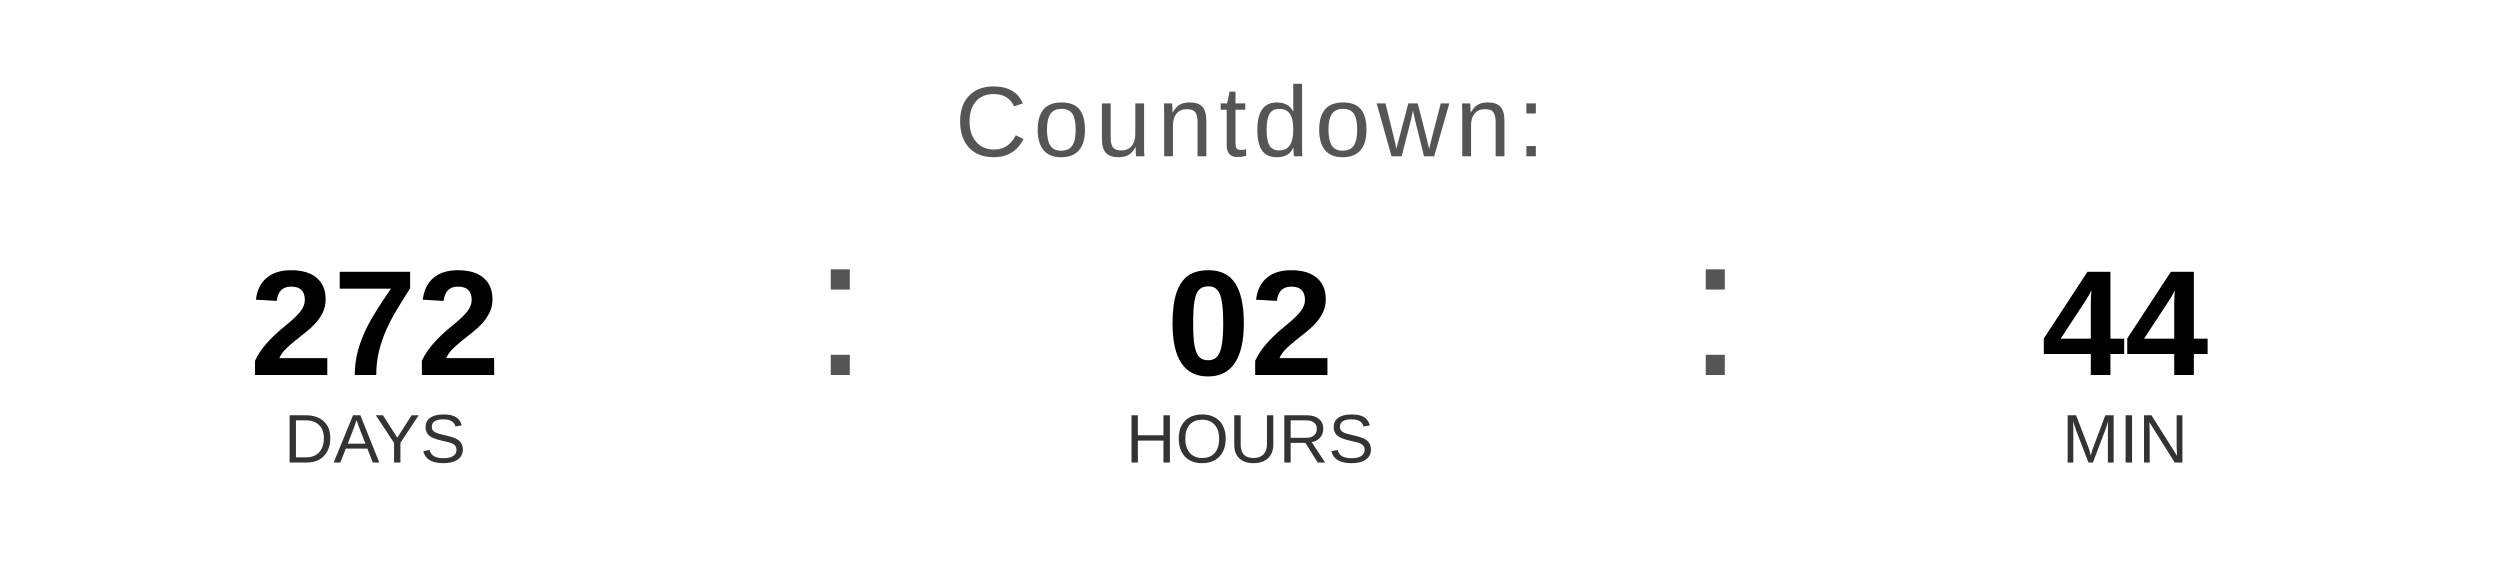
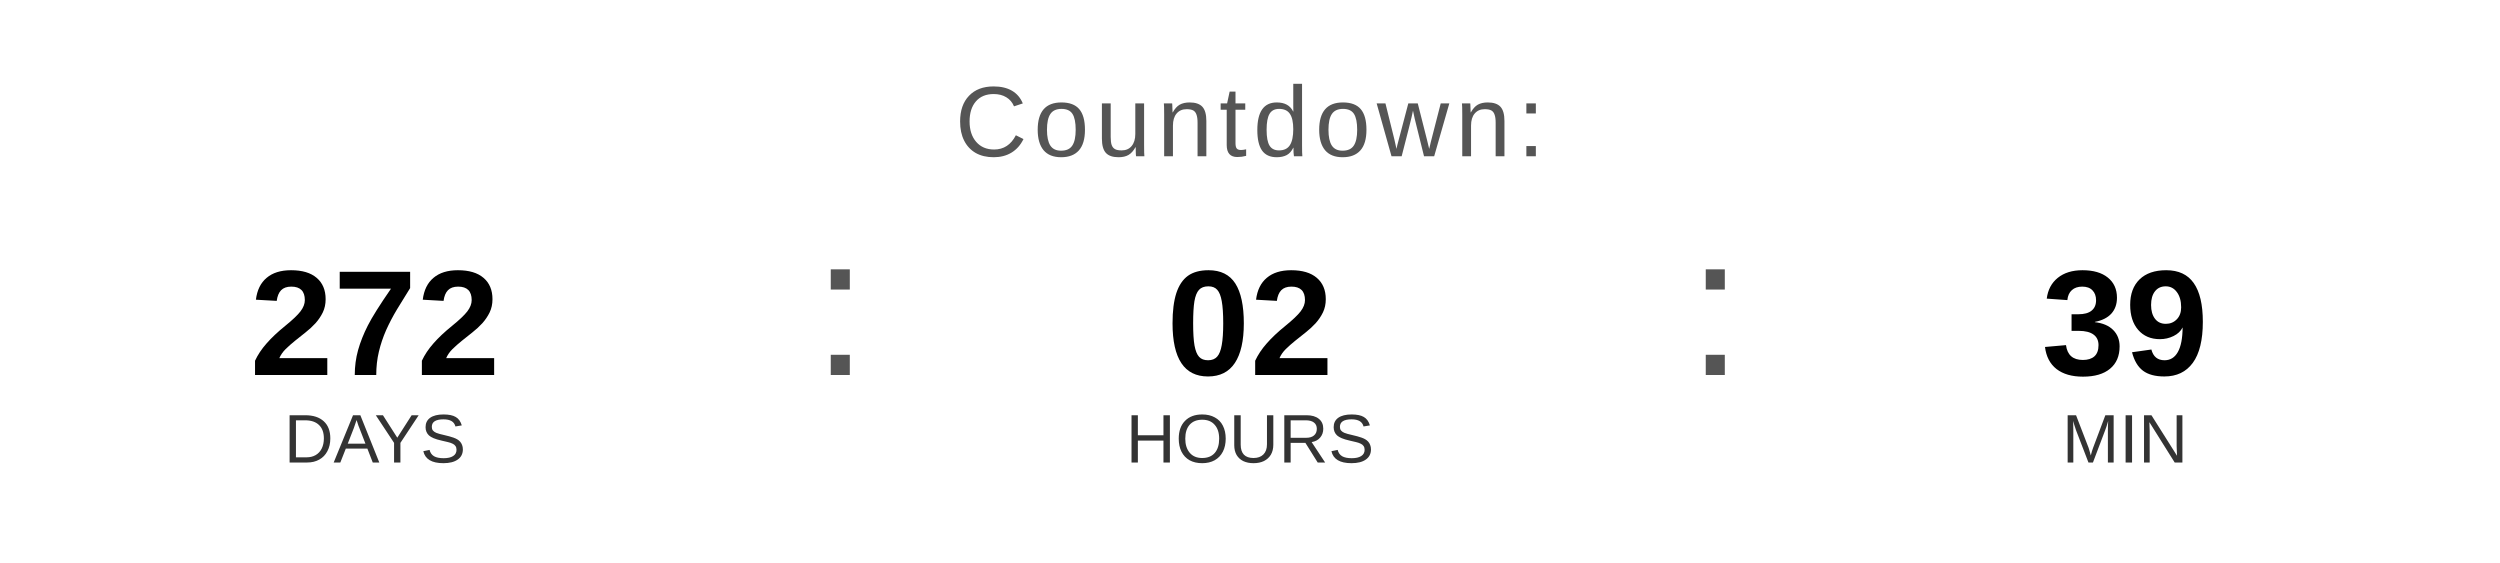
<svg xmlns="http://www.w3.org/2000/svg" width="400" height="90" viewBox="0 0 400 90">
  <text x="200" y="25" font-family="Arial, Helvetica, sans-serif" font-size="16" fill="#555555" text-anchor="middle" letter-spacing="1">
    Countdown:
  </text>
  <text x="60" y="60" font-family="Arial, Helvetica, sans-serif" font-size="24" font-weight="bold" fill="#000000" text-anchor="middle">272</text>
  <text x="60" y="74" font-family="Arial, Helvetica, sans-serif" font-size="11" fill="#333333" text-anchor="middle">DAYS</text>
  <text x="130" y="60" font-family="Arial, sans-serif" font-size="32" fill="#555555">:</text>
  <text x="200" y="60" font-family="Arial, Helvetica, sans-serif" font-size="24" font-weight="bold" fill="#000000" text-anchor="middle">02</text>
  <text x="200" y="74" font-family="Arial, Helvetica, sans-serif" font-size="11" fill="#333333" text-anchor="middle">HOURS</text>
  <text x="270" y="60" font-family="Arial, sans-serif" font-size="32" fill="#555555">:</text>
-   <text x="340" y="60" font-family="Arial, Helvetica, sans-serif" font-size="24" font-weight="bold" fill="#000000" text-anchor="middle">44</text>
+   <text x="340" y="60" font-family="Arial, Helvetica, sans-serif" font-size="24" font-weight="bold" fill="#000000" text-anchor="middle">39</text>
  <text x="340" y="74" font-family="Arial, Helvetica, sans-serif" font-size="11" fill="#333333" text-anchor="middle">MIN</text>
</svg>
